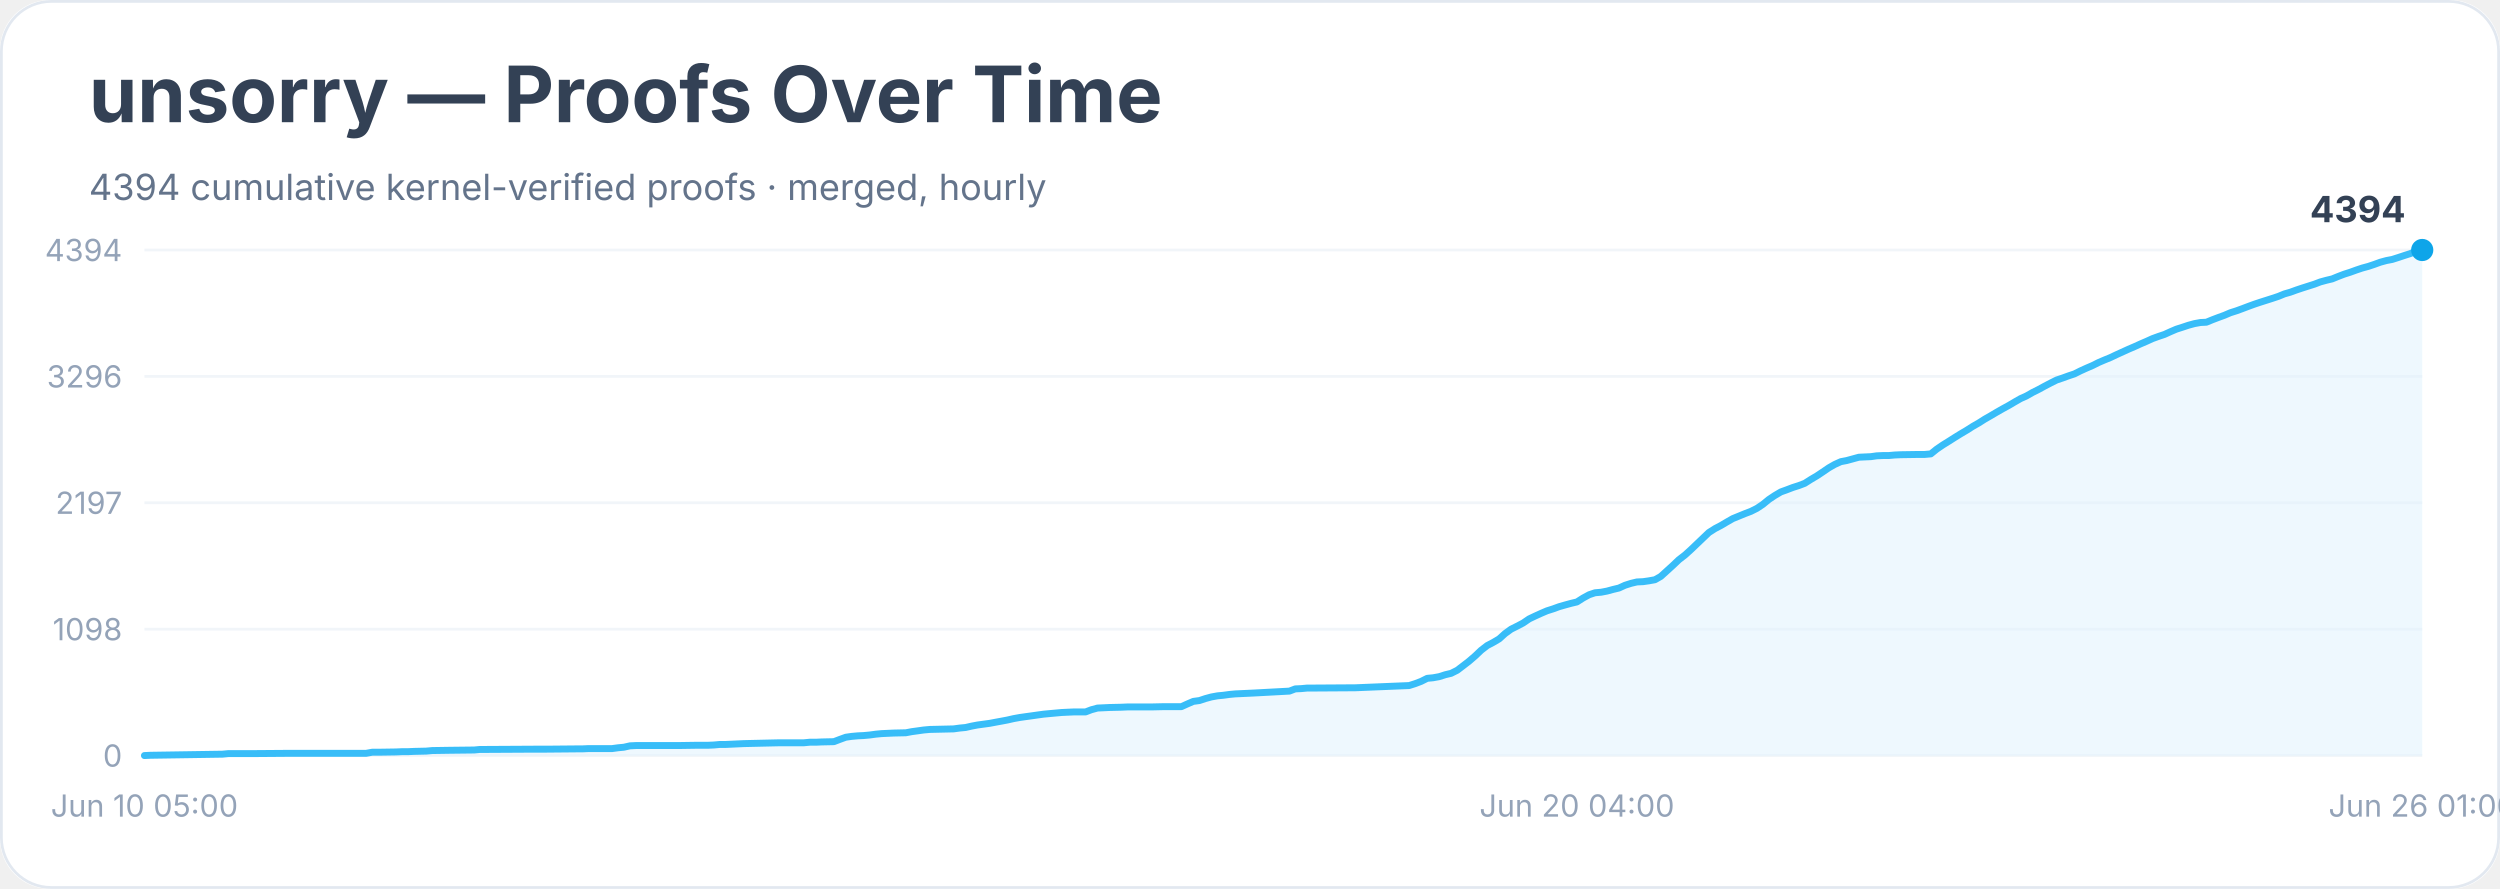
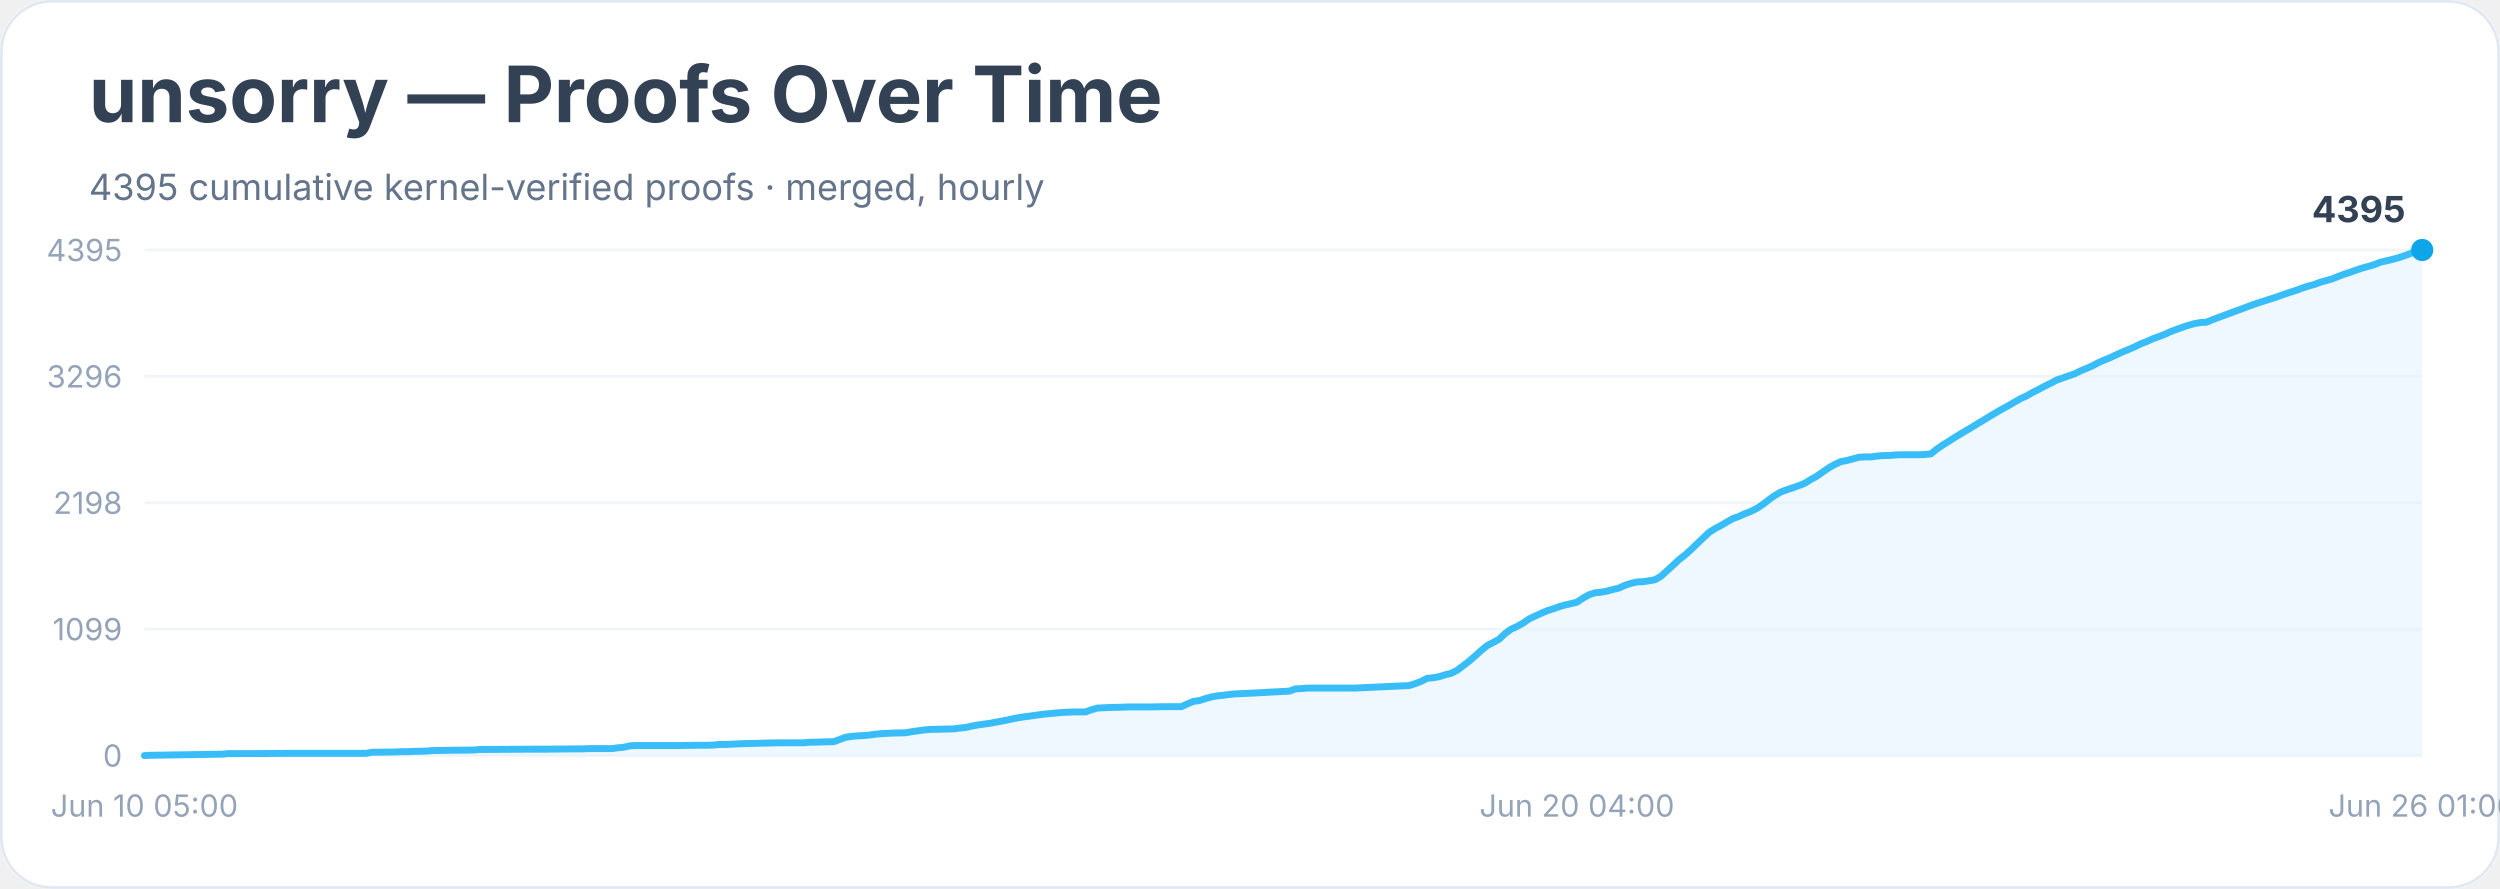
<svg xmlns="http://www.w3.org/2000/svg" width="900" height="320" viewBox="0 0 900 320" role="img" aria-labelledby="title desc">
  <rect width="900" height="100%" rx="18" fill="#ffffff" />
  <rect x="0.5" y="0.5" width="899" height="319" rx="18" fill="none" stroke="#e2e8f0" />
  <text x="32" y="44" font-family="Inter, system-ui, sans-serif" font-size="28" font-weight="700" fill="#334155">unsorry — Proofs Over Time</text>
-   <text x="32" y="72" font-family="Inter, system-ui, sans-serif" font-size="13" fill="#64748b">4394 cumulative kernel-verified proofs · merged, hourly</text>
+   <text x="32" y="72" font-family="Inter, system-ui, sans-serif" font-size="13" fill="#64748b">4395 cumulative kernel-verified proofs · merged, hourly</text>
  <line x1="52" y1="272.0" x2="872" y2="272.0" stroke="#f1f5f9" />
  <text x="44" y="276.0" text-anchor="end" font-family="Inter, system-ui, sans-serif" font-size="11" fill="#94a3b8">0</text>
  <line x1="52" y1="226.5" x2="872" y2="226.5" stroke="#f1f5f9" />
-   <text x="44" y="230.5" text-anchor="end" font-family="Inter, system-ui, sans-serif" font-size="11" fill="#94a3b8">1098</text>
+   <text x="44" y="230.5" text-anchor="end" font-family="Inter, system-ui, sans-serif" font-size="11" fill="#94a3b8">1099</text>
  <line x1="52" y1="181.0" x2="872" y2="181.0" stroke="#f1f5f9" />
-   <text x="44" y="185.0" text-anchor="end" font-family="Inter, system-ui, sans-serif" font-size="11" fill="#94a3b8">2197</text>
+   <text x="44" y="185.0" text-anchor="end" font-family="Inter, system-ui, sans-serif" font-size="11" fill="#94a3b8">2198</text>
  <line x1="52" y1="135.5" x2="872" y2="135.5" stroke="#f1f5f9" />
  <text x="44" y="139.5" text-anchor="end" font-family="Inter, system-ui, sans-serif" font-size="11" fill="#94a3b8">3296</text>
  <line x1="52" y1="90.0" x2="872" y2="90.0" stroke="#f1f5f9" />
-   <text x="44" y="94.0" text-anchor="end" font-family="Inter, system-ui, sans-serif" font-size="11" fill="#94a3b8">4394</text>
-   <polygon points="52.0,272.0 52.0,272.0 54.2,271.9 80.1,271.5 82.2,271.3 84.4,271.3 90.8,271.3 103.8,271.2 131.8,271.2 134.0,270.8 136.2,270.8 142.6,270.7 144.8,270.6 146.9,270.6 149.1,270.5 153.4,270.4 155.6,270.2 162.1,270.1 170.7,270.0 172.8,269.8 175.0,269.8 192.3,269.7 196.6,269.7 207.4,269.6 209.5,269.6 211.7,269.5 220.3,269.5 222.5,269.2 224.6,269.0 226.8,268.5 228.9,268.4 244.1,268.4 250.5,268.3 254.8,268.3 257.0,268.2 259.2,268.0 261.3,268.0 263.5,267.9 265.6,267.8 267.8,267.7 276.4,267.5 280.7,267.4 289.4,267.4 291.5,267.2 293.7,267.2 295.8,267.1 300.2,267.0 302.3,266.2 304.5,265.4 306.6,265.1 308.8,264.9 310.9,264.8 313.1,264.6 315.3,264.3 317.4,264.1 319.6,264.0 321.7,263.9 326.1,263.8 328.2,263.4 330.4,263.1 332.5,262.8 334.7,262.6 339.0,262.5 343.3,262.4 345.5,262.1 347.6,261.9 349.8,261.4 351.9,261.0 354.1,260.7 356.3,260.4 358.4,260.0 360.6,259.6 362.7,259.2 364.9,258.7 367.1,258.3 369.2,258.0 371.4,257.7 373.5,257.4 375.7,257.1 377.8,256.9 380.0,256.7 382.2,256.5 384.3,256.4 386.5,256.3 390.8,256.3 392.9,255.5 395.1,254.9 397.3,254.8 399.4,254.7 403.7,254.6 405.9,254.5 414.5,254.5 418.8,254.4 425.3,254.4 427.5,253.4 429.6,252.5 431.8,252.2 433.9,251.5 436.1,250.9 438.3,250.5 440.4,250.3 442.6,250.0 444.7,249.8 446.9,249.7 449.1,249.6 451.2,249.5 464.2,248.8 466.3,248.0 468.5,247.9 470.6,247.7 472.8,247.7 487.9,247.6 507.3,246.8 509.5,246.1 511.6,245.3 513.8,244.2 515.9,244.0 518.1,243.6 520.3,242.9 522.4,242.4 524.6,241.3 526.7,239.7 528.9,238.0 531.1,236.1 533.2,234.1 535.4,232.4 537.5,231.3 539.7,230.0 541.8,228.1 544.0,226.5 546.2,225.4 548.3,224.3 550.5,222.8 552.6,221.8 554.8,220.8 556.9,219.9 559.1,219.2 561.3,218.4 563.4,217.8 565.6,217.2 567.7,216.7 569.9,215.3 572.1,214.1 574.2,213.4 576.4,213.2 578.5,212.8 580.7,212.2 582.8,211.7 585.0,210.7 587.2,210.0 589.3,209.5 591.5,209.4 593.6,209.1 595.8,208.7 597.9,207.5 600.1,205.5 602.3,203.5 604.4,201.5 606.6,199.8 608.7,197.9 610.9,195.8 613.1,193.7 615.2,191.7 617.4,190.3 619.5,189.2 621.7,187.9 623.8,186.7 626.0,185.8 628.2,184.9 630.3,184.1 632.5,183.0 634.6,181.6 636.8,179.8 638.9,178.4 641.1,177.1 643.3,176.3 645.4,175.5 647.6,174.8 649.7,174.0 651.9,172.6 654.1,171.3 656.2,169.9 658.4,168.4 660.5,167.2 662.7,166.2 664.8,165.8 667.0,165.2 669.2,164.6 671.3,164.5 673.5,164.4 675.6,164.1 677.8,164.0 679.9,164.0 682.1,163.8 684.3,163.7 690.7,163.6 692.9,163.6 695.1,163.4 697.2,161.7 699.4,160.2 701.5,158.9 703.7,157.5 705.8,156.2 708.0,154.9 710.2,153.5 712.3,152.3 714.5,150.9 716.6,149.7 718.8,148.4 720.9,147.2 723.1,146.0 725.3,144.7 727.4,143.5 729.6,142.5 731.7,141.3 733.9,140.2 736.1,139.0 738.2,137.9 740.4,136.8 742.5,136.1 744.7,135.3 746.8,134.6 749.0,133.5 751.2,132.5 753.3,131.6 755.5,130.5 757.6,129.6 759.8,128.7 761.9,127.7 764.1,126.7 766.3,125.7 768.4,124.8 770.6,123.8 772.7,122.9 774.9,121.9 777.1,121.1 779.2,120.4 781.4,119.4 783.5,118.5 785.7,117.8 787.8,117.1 790.0,116.5 792.2,116.1 794.3,116.0 796.5,115.1 798.6,114.3 800.8,113.5 802.9,112.6 805.1,111.9 807.3,111.1 809.4,110.3 811.6,109.5 813.7,108.8 815.9,108.1 818.1,107.4 820.2,106.7 822.4,105.8 824.5,105.2 826.7,104.4 828.8,103.7 831.0,103.0 833.2,102.3 835.3,101.5 837.5,100.9 839.6,100.4 841.8,99.5 843.9,98.7 846.1,98.0 848.3,97.2 850.4,96.5 852.6,95.9 854.7,95.2 856.9,94.4 859.1,93.8 861.2,93.4 863.4,92.7 865.5,92.0 867.7,91.3 869.8,90.4 872.0,90.0 872.0,272.0" fill="#e0f2fe" opacity="0.55" />
-   <polyline points="52.0,272.0 54.2,271.9 80.1,271.5 82.2,271.3 84.4,271.3 90.8,271.3 103.8,271.2 131.8,271.2 134.0,270.8 136.2,270.8 142.6,270.7 144.8,270.6 146.9,270.6 149.1,270.5 153.4,270.4 155.6,270.2 162.1,270.1 170.7,270.0 172.8,269.8 175.0,269.8 192.3,269.7 196.6,269.7 207.4,269.6 209.5,269.6 211.7,269.5 220.3,269.5 222.5,269.2 224.6,269.0 226.8,268.5 228.9,268.4 244.1,268.4 250.5,268.3 254.8,268.3 257.0,268.2 259.2,268.0 261.3,268.0 263.5,267.9 265.6,267.8 267.8,267.7 276.4,267.5 280.7,267.4 289.4,267.4 291.5,267.2 293.7,267.2 295.8,267.1 300.2,267.0 302.3,266.2 304.5,265.4 306.6,265.1 308.8,264.9 310.9,264.8 313.1,264.6 315.3,264.3 317.4,264.1 319.6,264.0 321.7,263.9 326.1,263.8 328.2,263.4 330.4,263.1 332.5,262.8 334.7,262.6 339.0,262.5 343.3,262.4 345.5,262.1 347.6,261.9 349.8,261.4 351.9,261.0 354.1,260.7 356.3,260.4 358.4,260.0 360.6,259.6 362.7,259.2 364.9,258.7 367.1,258.3 369.2,258.0 371.4,257.7 373.5,257.4 375.7,257.1 377.8,256.9 380.0,256.7 382.2,256.5 384.3,256.4 386.5,256.3 390.8,256.3 392.9,255.5 395.1,254.9 397.3,254.8 399.4,254.7 403.7,254.6 405.9,254.5 414.5,254.5 418.8,254.4 425.3,254.4 427.5,253.4 429.6,252.5 431.8,252.2 433.9,251.5 436.1,250.9 438.3,250.5 440.4,250.3 442.6,250.0 444.7,249.8 446.9,249.7 449.1,249.6 451.2,249.5 464.2,248.8 466.3,248.0 468.5,247.9 470.6,247.7 472.8,247.7 487.9,247.6 507.3,246.8 509.5,246.1 511.6,245.3 513.8,244.2 515.9,244.0 518.1,243.6 520.3,242.9 522.4,242.4 524.6,241.3 526.7,239.7 528.9,238.0 531.1,236.1 533.2,234.1 535.4,232.4 537.5,231.3 539.7,230.0 541.8,228.1 544.0,226.5 546.2,225.4 548.3,224.3 550.5,222.8 552.6,221.8 554.8,220.8 556.9,219.9 559.1,219.2 561.3,218.4 563.4,217.8 565.6,217.2 567.7,216.7 569.9,215.3 572.1,214.1 574.2,213.4 576.4,213.2 578.5,212.8 580.7,212.2 582.8,211.7 585.0,210.7 587.2,210.0 589.3,209.5 591.5,209.4 593.6,209.1 595.8,208.7 597.9,207.5 600.1,205.5 602.3,203.5 604.4,201.5 606.6,199.8 608.7,197.9 610.9,195.8 613.1,193.7 615.2,191.7 617.4,190.3 619.5,189.2 621.7,187.9 623.8,186.7 626.0,185.8 628.2,184.9 630.3,184.1 632.5,183.0 634.6,181.6 636.8,179.8 638.9,178.4 641.1,177.1 643.3,176.3 645.4,175.5 647.6,174.8 649.7,174.0 651.9,172.6 654.1,171.3 656.2,169.9 658.4,168.4 660.5,167.2 662.7,166.2 664.8,165.8 667.0,165.2 669.2,164.6 671.3,164.5 673.5,164.4 675.6,164.1 677.8,164.0 679.9,164.0 682.1,163.8 684.3,163.7 690.7,163.6 692.9,163.6 695.1,163.4 697.2,161.7 699.4,160.2 701.5,158.9 703.7,157.5 705.8,156.2 708.0,154.9 710.2,153.5 712.3,152.3 714.5,150.9 716.6,149.7 718.8,148.4 720.9,147.2 723.1,146.0 725.3,144.7 727.4,143.5 729.6,142.5 731.7,141.3 733.9,140.2 736.1,139.0 738.2,137.9 740.4,136.8 742.5,136.1 744.7,135.3 746.8,134.6 749.0,133.5 751.2,132.5 753.3,131.6 755.5,130.5 757.6,129.6 759.8,128.7 761.9,127.7 764.1,126.7 766.3,125.7 768.4,124.8 770.6,123.8 772.7,122.9 774.9,121.9 777.1,121.1 779.2,120.4 781.4,119.4 783.5,118.5 785.7,117.8 787.8,117.1 790.0,116.5 792.2,116.1 794.3,116.0 796.5,115.1 798.6,114.3 800.8,113.5 802.9,112.6 805.1,111.9 807.3,111.1 809.4,110.3 811.6,109.5 813.7,108.8 815.9,108.1 818.1,107.4 820.2,106.7 822.4,105.8 824.5,105.2 826.7,104.4 828.8,103.7 831.0,103.0 833.2,102.3 835.3,101.5 837.5,100.9 839.6,100.4 841.8,99.5 843.9,98.7 846.1,98.0 848.3,97.2 850.4,96.5 852.6,95.9 854.7,95.2 856.9,94.4 859.1,93.8 861.2,93.4 863.4,92.7 865.5,92.0 867.7,91.3 869.8,90.4 872.0,90.0" fill="none" stroke="#38bdf8" stroke-width="2.5" stroke-linejoin="round" stroke-linecap="round" />
+   <text x="44" y="94.0" text-anchor="end" font-family="Inter, system-ui, sans-serif" font-size="11" fill="#94a3b8">4395</text>
+   <polygon points="52.0,272.0 52.0,272.0 54.2,271.9 80.1,271.5 82.2,271.3 84.4,271.3 90.8,271.3 103.8,271.2 131.8,271.2 134.0,270.8 136.2,270.8 142.6,270.7 144.8,270.6 146.9,270.6 149.1,270.5 153.4,270.4 155.6,270.2 162.1,270.1 170.7,270.0 172.8,269.8 175.0,269.8 192.3,269.7 196.6,269.7 207.4,269.6 209.5,269.6 211.7,269.5 220.3,269.5 222.5,269.2 224.6,269.0 226.8,268.5 228.9,268.4 244.1,268.4 250.5,268.3 254.8,268.3 257.0,268.2 259.2,268.0 261.3,268.0 263.5,267.9 265.6,267.8 267.8,267.7 276.4,267.5 280.7,267.4 289.4,267.4 291.5,267.2 293.7,267.2 295.8,267.1 300.2,267.0 302.3,266.2 304.5,265.4 306.6,265.1 308.8,264.9 310.9,264.8 313.1,264.6 315.3,264.3 317.4,264.1 319.6,264.0 321.7,263.9 326.1,263.8 328.2,263.4 330.4,263.1 332.5,262.8 334.7,262.6 339.0,262.5 343.3,262.4 345.5,262.1 347.6,261.9 349.8,261.4 351.9,261.0 354.1,260.7 356.3,260.4 358.4,260.0 360.6,259.6 362.7,259.2 364.9,258.7 367.1,258.3 369.2,258.0 371.4,257.7 373.5,257.4 375.7,257.1 377.8,256.9 380.0,256.7 382.2,256.5 384.3,256.4 386.5,256.3 390.8,256.3 392.9,255.5 395.1,254.9 397.3,254.8 399.4,254.7 403.7,254.6 405.9,254.5 414.5,254.5 418.8,254.4 425.3,254.4 427.5,253.4 429.6,252.5 431.8,252.2 433.9,251.5 436.1,250.9 438.3,250.5 440.4,250.3 442.6,250.0 444.7,249.8 446.9,249.7 449.1,249.6 451.2,249.5 464.2,248.8 466.3,248.0 468.5,247.9 470.6,247.7 472.8,247.7 487.9,247.7 507.3,246.8 509.5,246.1 511.6,245.3 513.8,244.2 515.9,244.0 518.1,243.6 520.3,242.9 522.4,242.4 524.6,241.3 526.7,239.7 528.9,238.0 531.1,236.1 533.2,234.2 535.4,232.4 537.5,231.3 539.7,230.1 541.8,228.1 544.0,226.5 546.2,225.5 548.3,224.3 550.5,222.8 552.6,221.8 554.8,220.8 556.9,219.9 559.1,219.2 561.3,218.4 563.4,217.8 565.6,217.3 567.7,216.8 569.9,215.3 572.1,214.1 574.2,213.4 576.4,213.2 578.5,212.8 580.7,212.2 582.8,211.7 585.0,210.7 587.2,210.0 589.3,209.5 591.5,209.4 593.6,209.1 595.8,208.7 597.9,207.5 600.1,205.5 602.3,203.5 604.4,201.5 606.6,199.8 608.7,197.9 610.9,195.8 613.1,193.7 615.2,191.7 617.4,190.3 619.5,189.2 621.7,187.9 623.8,186.7 626.0,185.9 628.2,184.9 630.3,184.1 632.5,183.0 634.6,181.6 636.8,179.9 638.9,178.4 641.1,177.1 643.3,176.3 645.4,175.6 647.6,174.8 649.7,174.0 651.9,172.6 654.1,171.4 656.2,169.9 658.4,168.4 660.5,167.2 662.7,166.2 664.8,165.8 667.0,165.2 669.2,164.6 671.3,164.5 673.5,164.5 675.6,164.2 677.8,164.0 679.9,164.0 682.1,163.8 684.3,163.7 690.7,163.7 692.9,163.6 695.1,163.4 697.2,161.7 699.4,160.2 701.5,158.9 703.7,157.5 705.8,156.2 708.0,154.9 710.2,153.6 712.3,152.3 714.5,151.0 716.6,149.7 718.8,148.4 720.9,147.2 723.1,146.0 725.3,144.7 727.4,143.5 729.6,142.5 731.7,141.3 733.9,140.2 736.1,139.0 738.2,138.0 740.4,136.8 742.5,136.1 744.7,135.3 746.8,134.6 749.0,133.5 751.2,132.6 753.3,131.7 755.5,130.5 757.6,129.6 759.8,128.7 761.9,127.7 764.1,126.7 766.3,125.8 768.4,124.9 770.6,123.8 772.7,123.0 774.9,122.0 777.1,121.2 779.2,120.4 781.4,119.4 783.5,118.6 785.7,117.8 787.8,117.1 790.0,116.5 792.2,116.1 794.3,116.0 796.5,115.1 798.6,114.3 800.8,113.5 802.9,112.7 805.1,111.9 807.3,111.1 809.4,110.3 811.6,109.5 813.7,108.8 815.9,108.1 818.1,107.4 820.2,106.7 822.4,105.9 824.5,105.2 826.7,104.5 828.8,103.7 831.0,103.0 833.2,102.4 835.3,101.6 837.5,101.0 839.6,100.4 841.8,99.5 843.9,98.7 846.1,98.0 848.3,97.2 850.4,96.5 852.6,95.9 854.7,95.3 856.9,94.4 859.1,93.9 861.2,93.4 863.4,92.8 865.5,92.1 867.7,91.3 869.8,90.5 872.0,90.0 872.0,272.0" fill="#e0f2fe" opacity="0.55" />
+   <polyline points="52.0,272.0 54.2,271.9 80.1,271.5 82.2,271.3 84.4,271.3 90.8,271.3 103.8,271.2 131.8,271.2 134.0,270.8 136.2,270.8 142.6,270.7 144.8,270.6 146.9,270.6 149.1,270.5 153.4,270.4 155.6,270.2 162.1,270.1 170.7,270.0 172.8,269.8 175.0,269.8 192.3,269.7 196.6,269.7 207.4,269.6 209.5,269.6 211.7,269.5 220.3,269.5 222.5,269.2 224.6,269.0 226.8,268.5 228.9,268.4 244.1,268.4 250.5,268.3 254.8,268.3 257.0,268.2 259.2,268.0 261.3,268.0 263.5,267.9 265.6,267.8 267.8,267.7 276.4,267.5 280.7,267.4 289.4,267.4 291.5,267.2 293.7,267.2 295.8,267.1 300.2,267.0 302.3,266.2 304.5,265.4 306.6,265.1 308.8,264.9 310.9,264.8 313.1,264.6 315.3,264.3 317.4,264.1 319.6,264.0 321.7,263.9 326.1,263.8 328.2,263.4 330.4,263.1 332.5,262.8 334.7,262.6 339.0,262.5 343.3,262.4 345.5,262.1 347.6,261.9 349.8,261.4 351.9,261.0 354.1,260.7 356.3,260.4 358.4,260.0 360.6,259.6 362.7,259.2 364.9,258.7 367.1,258.3 369.2,258.0 371.4,257.7 373.5,257.4 375.7,257.1 377.8,256.9 380.0,256.7 382.2,256.5 384.3,256.4 386.5,256.3 390.8,256.3 392.9,255.5 395.1,254.9 397.3,254.8 399.4,254.7 403.7,254.6 405.9,254.5 414.5,254.5 418.8,254.4 425.3,254.4 427.5,253.4 429.6,252.5 431.8,252.2 433.9,251.5 436.1,250.9 438.3,250.5 440.4,250.3 442.6,250.0 444.7,249.8 446.9,249.7 449.1,249.6 451.2,249.5 464.2,248.8 466.3,248.0 468.5,247.9 470.6,247.7 472.8,247.7 487.9,247.7 507.3,246.8 509.5,246.1 511.6,245.3 513.8,244.2 515.9,244.0 518.1,243.6 520.3,242.9 522.4,242.4 524.6,241.3 526.7,239.7 528.9,238.0 531.1,236.1 533.2,234.2 535.4,232.4 537.5,231.3 539.7,230.1 541.8,228.1 544.0,226.5 546.2,225.5 548.3,224.3 550.5,222.8 552.6,221.8 554.8,220.8 556.9,219.9 559.1,219.2 561.3,218.4 563.4,217.8 565.6,217.3 567.7,216.8 569.9,215.3 572.1,214.1 574.2,213.4 576.4,213.2 578.5,212.8 580.7,212.2 582.8,211.7 585.0,210.7 587.2,210.0 589.3,209.5 591.5,209.4 593.6,209.1 595.8,208.7 597.9,207.5 600.1,205.5 602.3,203.5 604.4,201.5 606.6,199.8 608.7,197.9 610.9,195.8 613.1,193.7 615.2,191.7 617.4,190.3 619.5,189.2 621.7,187.9 623.8,186.7 626.0,185.9 628.2,184.9 630.3,184.1 632.5,183.0 634.6,181.6 636.8,179.9 638.9,178.4 641.1,177.1 643.3,176.3 645.4,175.6 647.6,174.8 649.7,174.0 651.9,172.6 654.1,171.4 656.2,169.9 658.4,168.4 660.5,167.2 662.7,166.2 664.8,165.8 667.0,165.2 669.2,164.6 671.3,164.5 673.5,164.5 675.6,164.2 677.8,164.0 679.9,164.0 682.1,163.8 684.3,163.7 690.7,163.7 692.9,163.6 695.1,163.4 697.2,161.7 699.4,160.2 701.5,158.9 703.7,157.5 705.8,156.2 708.0,154.9 710.2,153.6 712.3,152.3 714.5,151.0 716.6,149.7 718.8,148.4 720.9,147.2 723.1,146.0 725.3,144.7 727.4,143.5 729.6,142.5 731.7,141.3 733.9,140.2 736.1,139.0 738.2,138.0 740.4,136.8 742.5,136.1 744.7,135.3 746.8,134.6 749.0,133.5 751.2,132.6 753.3,131.7 755.5,130.5 757.6,129.6 759.8,128.7 761.9,127.7 764.1,126.7 766.3,125.8 768.4,124.9 770.6,123.8 772.7,123.0 774.9,122.0 777.1,121.2 779.2,120.4 781.4,119.4 783.5,118.6 785.7,117.8 787.8,117.1 790.0,116.5 792.2,116.1 794.3,116.0 796.5,115.1 798.6,114.3 800.8,113.5 802.9,112.7 805.1,111.9 807.3,111.1 809.4,110.3 811.6,109.5 813.7,108.8 815.9,108.1 818.1,107.4 820.2,106.7 822.4,105.9 824.5,105.2 826.7,104.5 828.8,103.7 831.0,103.0 833.2,102.4 835.3,101.6 837.5,101.0 839.6,100.4 841.8,99.5 843.9,98.7 846.1,98.0 848.3,97.2 850.4,96.5 852.6,95.9 854.7,95.3 856.9,94.4 859.1,93.9 861.2,93.4 863.4,92.8 865.5,92.1 867.7,91.3 869.8,90.5 872.0,90.0" fill="none" stroke="#38bdf8" stroke-width="2.5" stroke-linejoin="round" stroke-linecap="round" />
  <circle cx="872.0" cy="90.0" r="4" fill="#0ea5e9" />
-   <text x="866.0" y="80.0" text-anchor="end" font-family="Inter, system-ui, sans-serif" font-size="13" font-weight="700" fill="#334155">4394</text>
+   <text x="866.0" y="80.0" text-anchor="end" font-family="Inter, system-ui, sans-serif" font-size="13" font-weight="700" fill="#334155">4395</text>
  <text x="52.0" y="294" text-anchor="middle" font-family="Inter, system-ui, sans-serif" font-size="11" fill="#94a3b8">Jun 10 05:00</text>
  <text x="567.7" y="294" text-anchor="middle" font-family="Inter, system-ui, sans-serif" font-size="11" fill="#94a3b8">Jun 20 04:00</text>
  <text x="872.0" y="294" text-anchor="middle" font-family="Inter, system-ui, sans-serif" font-size="11" fill="#94a3b8">Jun 26 01:00</text>
</svg>
